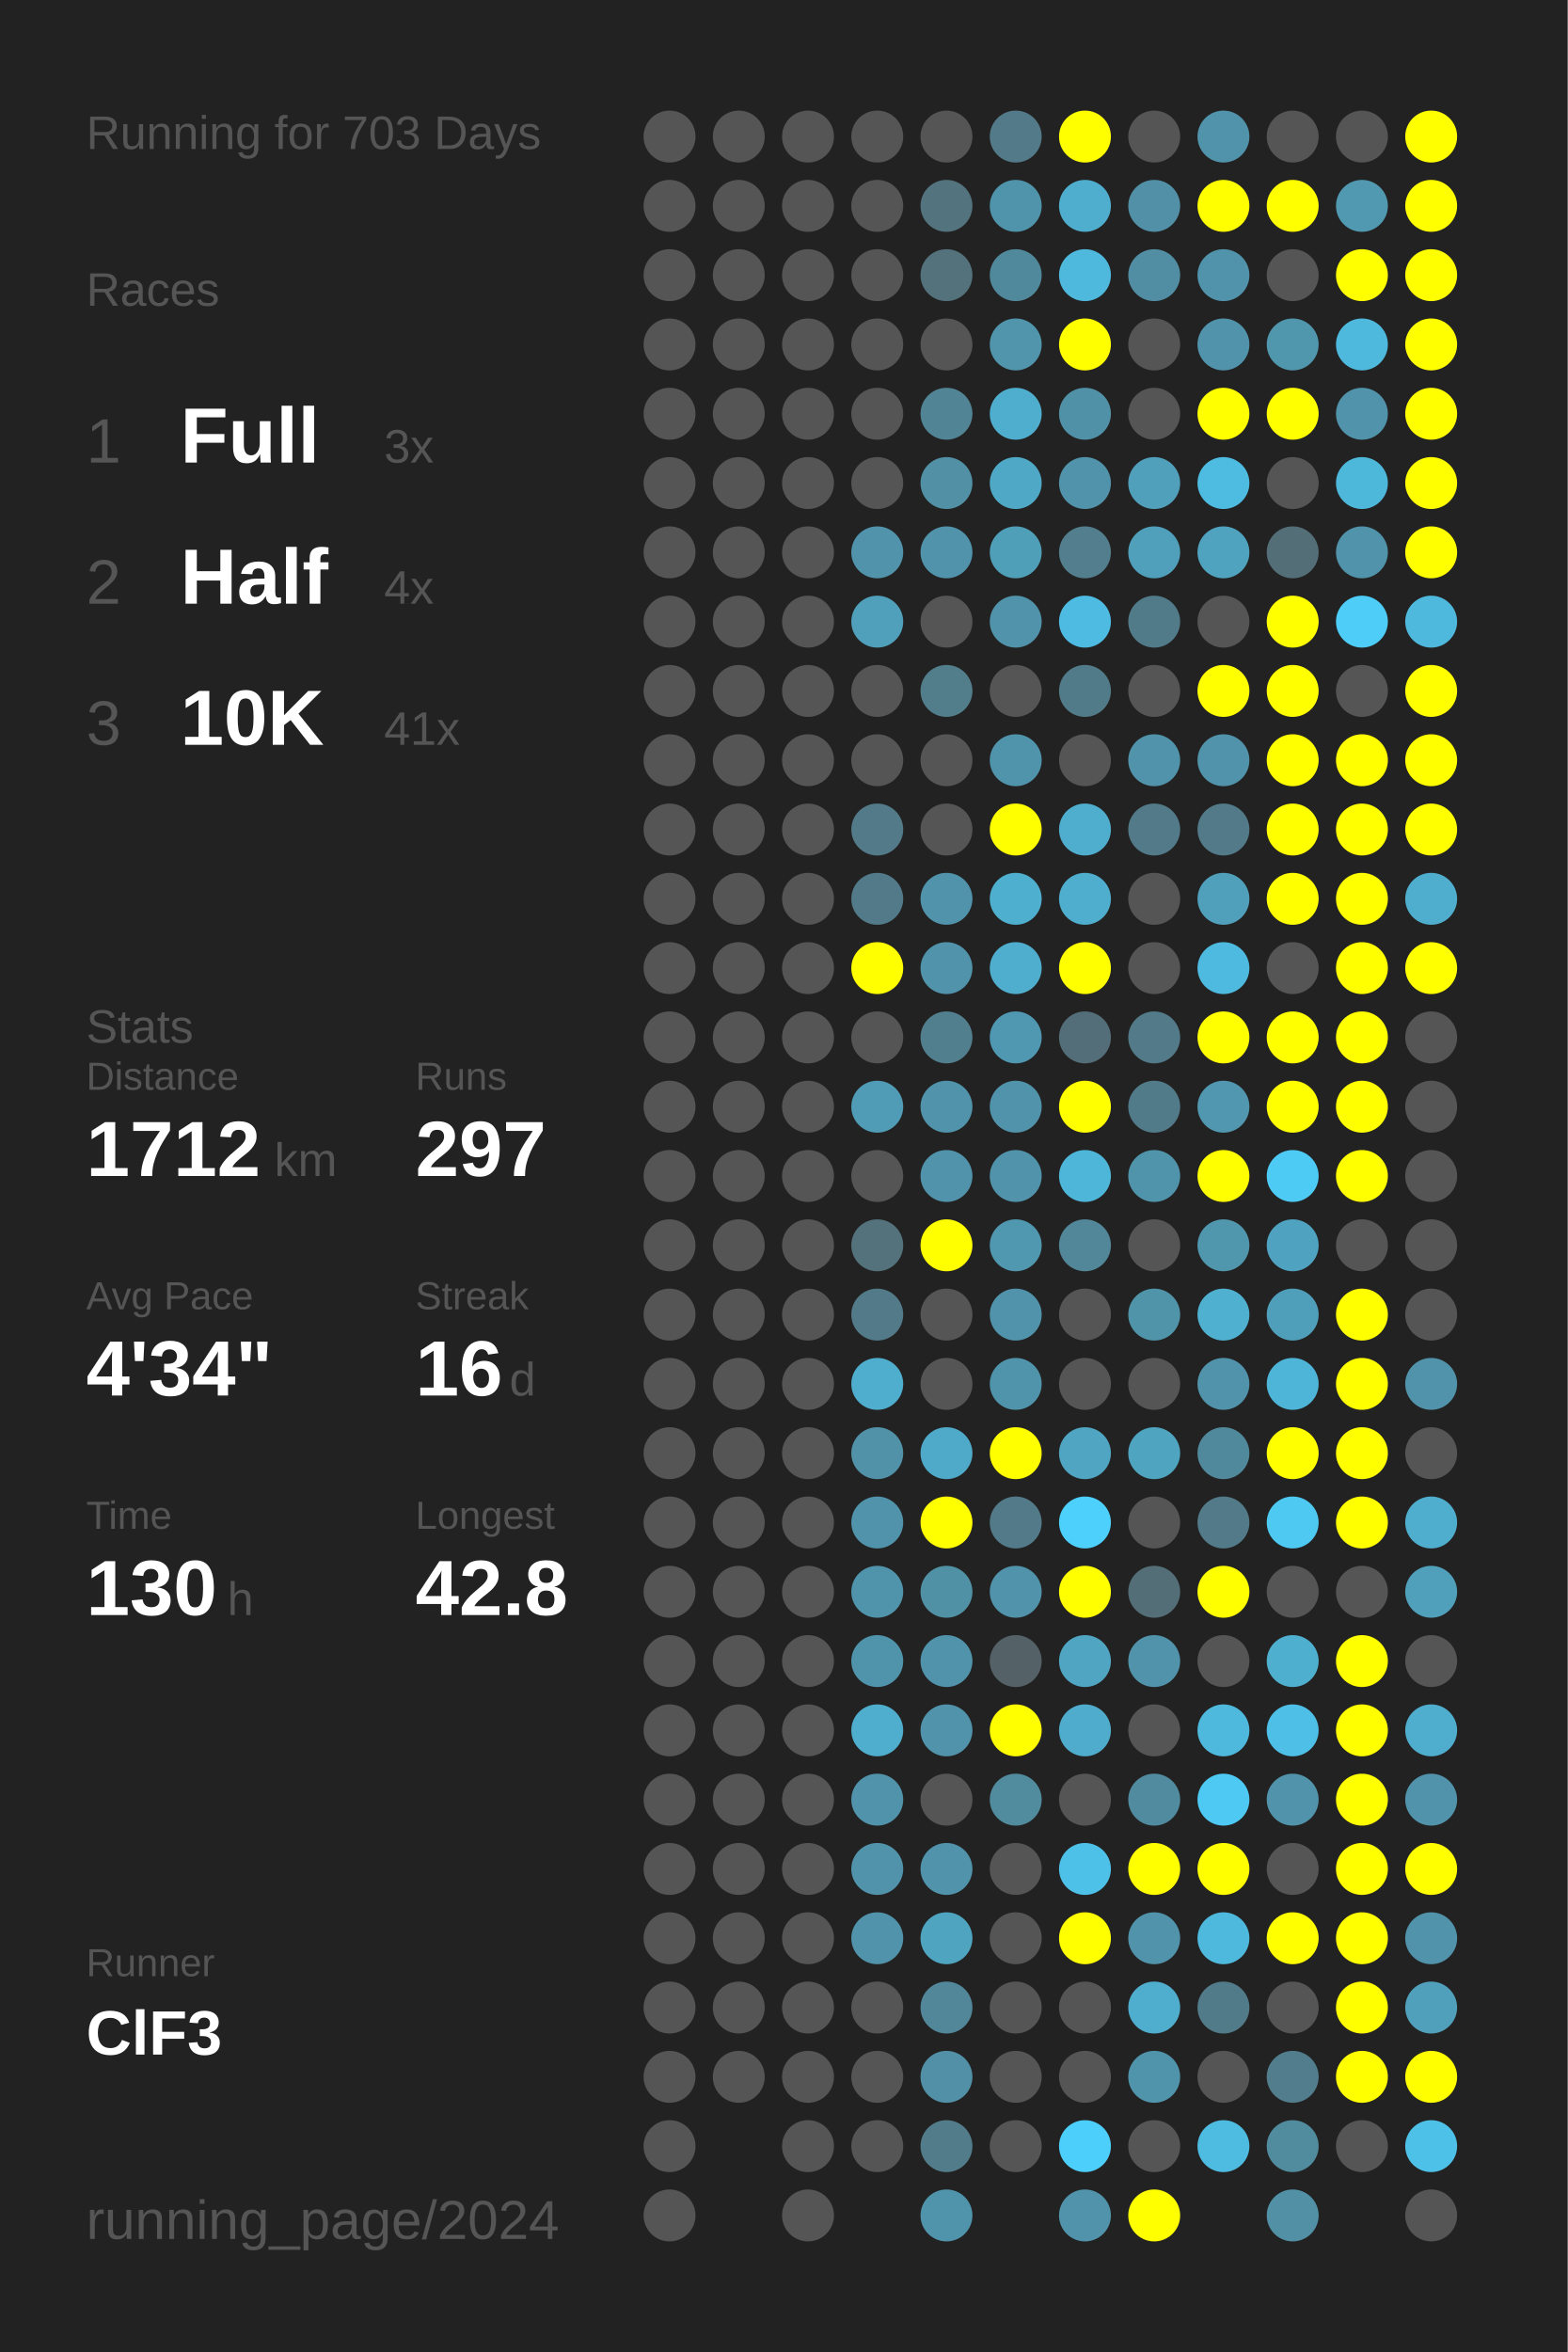
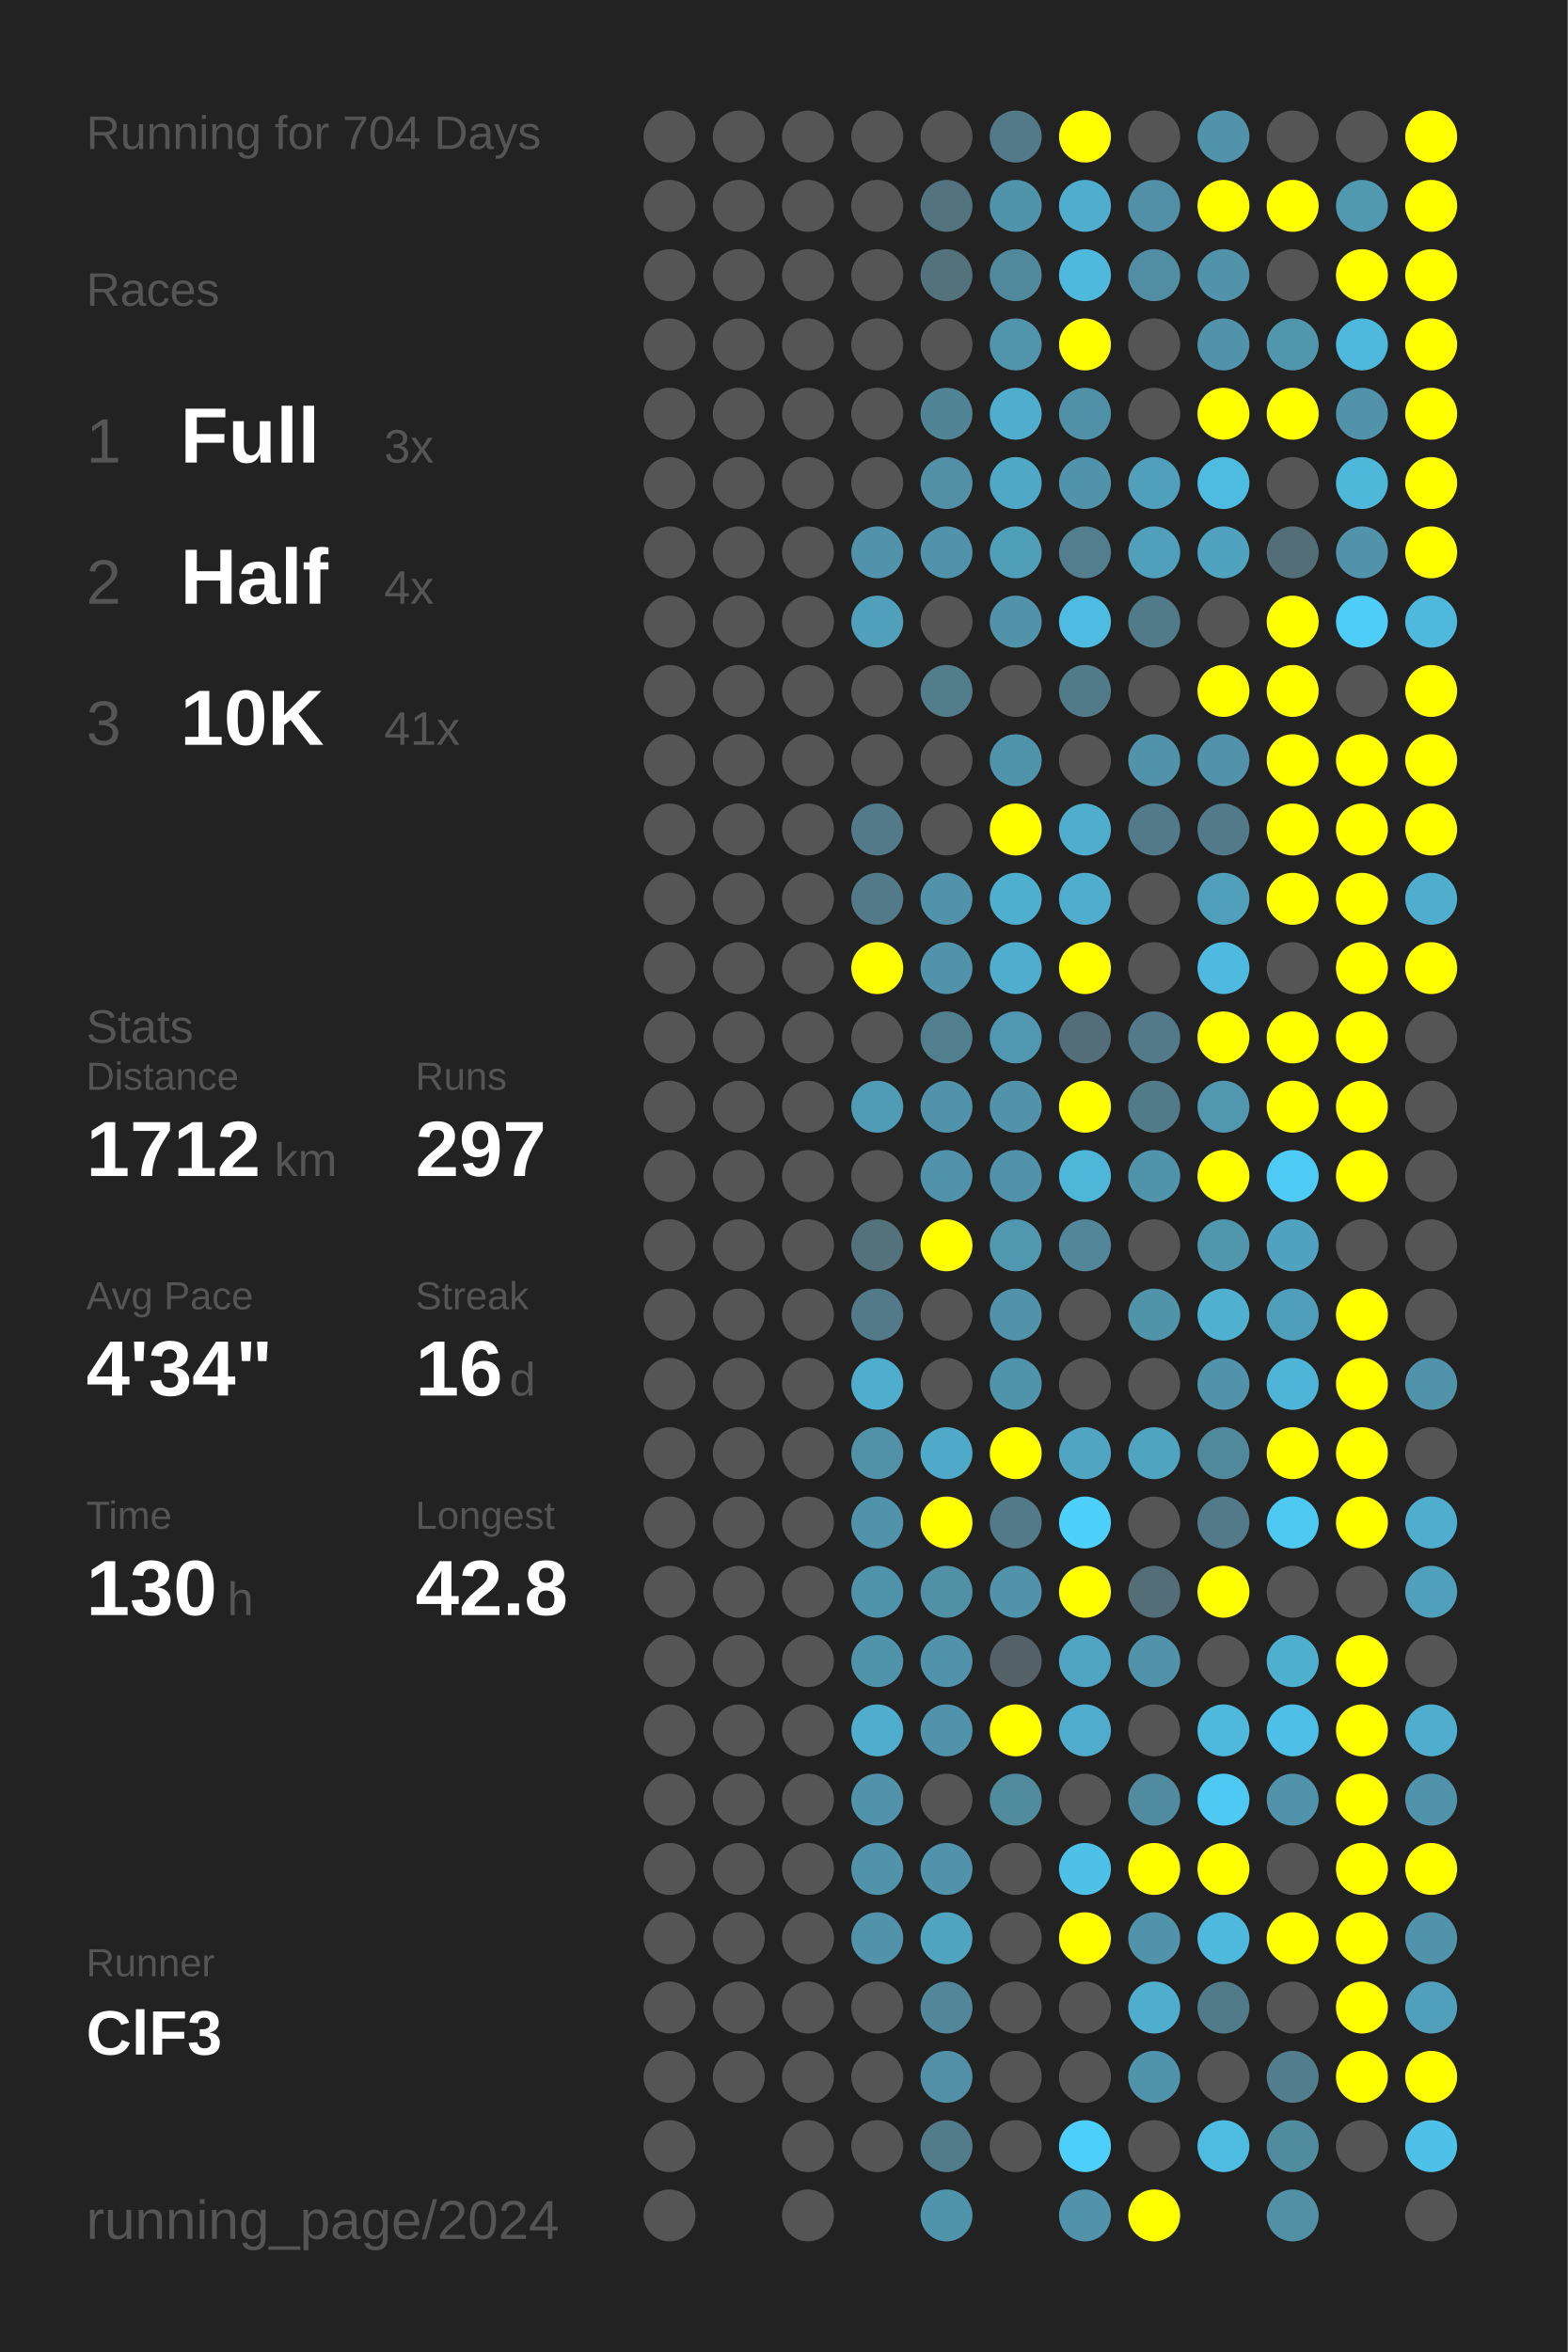
<svg xmlns="http://www.w3.org/2000/svg" baseProfile="full" height="300mm" version="1.1" viewBox="0,0,200,300" width="200mm">
  <defs />
  <rect fill="#222222" height="300" width="200" x="0" y="0" />
-   <text fill="#555555" style="font-size:6px; font-family:Arial;" x="11" y="19">Running for 703 Days</text>
+   <text fill="#555555" style="font-size:6px; font-family:Arial;" x="11" y="19">Running for 704 Days</text>
  <text fill="#555555" style="font-size:6px; font-family:Arial;" x="11" y="39">Races</text>
  <text fill="#555555" style="font-size:8px; font-family:Arial;" x="11" y="59">1</text>
  <text fill="#FFFFFF" style="font-size:10px; font-family:Arial; font-weight:bold;" x="23" y="59">Full</text>
  <text fill="#555555" style="font-size:6px; font-family:Arial;" x="49" y="59">3x</text>
  <text fill="#555555" style="font-size:8px; font-family:Arial;" x="11" y="77">2</text>
  <text fill="#FFFFFF" style="font-size:10px; font-family:Arial; font-weight:bold;" x="23" y="77">Half</text>
  <text fill="#555555" style="font-size:6px; font-family:Arial;" x="49" y="77">4x</text>
  <text fill="#555555" style="font-size:8px; font-family:Arial;" x="11" y="95">3</text>
  <text fill="#FFFFFF" style="font-size:10px; font-family:Arial; font-weight:bold;" x="23" y="95">10K</text>
  <text fill="#555555" style="font-size:6px; font-family:Arial;" x="49" y="95">41x</text>
  <text fill="#555555" style="font-size:6px; font-family:Arial;" x="11" y="133">Stats</text>
  <text fill="#555555" style="font-size:5px; font-family:Arial;" x="11" y="139">Distance</text>
  <text fill="#FFFFFF" style="font-size:10px; font-family:Arial; font-weight:bold;" x="11" y="150">1712</text>
  <text fill="#555555" style="font-size:6px; font-family:Arial;" x="35" y="150">km</text>
  <text fill="#555555" style="font-size:5px; font-family:Arial;" x="53" y="139">Runs</text>
  <text fill="#FFFFFF" style="font-size:10px; font-family:Arial; font-weight:bold;" x="53" y="150">297</text>
  <text fill="#555555" style="font-size:5px; font-family:Arial;" x="11" y="167">Avg Pace</text>
  <text fill="#FFFFFF" style="font-size:10px; font-family:Arial; font-weight:bold;" x="11" y="178">4'34"</text>
  <text fill="#555555" style="font-size:5px; font-family:Arial;" x="53" y="167">Streak</text>
  <text fill="#FFFFFF" style="font-size:10px; font-family:Arial; font-weight:bold;" x="53" y="178">16</text>
  <text fill="#555555" style="font-size:6px; font-family:Arial;" x="65" y="178">d</text>
  <text fill="#555555" style="font-size:5px; font-family:Arial;" x="11" y="195">Time</text>
  <text fill="#FFFFFF" style="font-size:10px; font-family:Arial; font-weight:bold;" x="11" y="206">130</text>
  <text fill="#555555" style="font-size:6px; font-family:Arial;" x="29" y="206">h</text>
  <text fill="#555555" style="font-size:5px; font-family:Arial;" x="53" y="195">Longest</text>
  <text fill="#FFFFFF" style="font-size:10px; font-family:Arial; font-weight:bold;" x="53" y="206">42.8</text>
  <text fill="#555555" style="font-size:5px; font-family:Arial;" x="11" y="252.065">Runner</text>
  <text fill="#FFFFFF" style="font-size:8px; font-family:Arial; font-weight:bold;" x="11" y="262.065">ClF3</text>
  <text fill="#555555" style="font-size:7px; font-family:Arial;" x="11" y="285.581">running_page/2024</text>
  <circle cx="85.417" cy="17.419" fill="#555555" r="3.312" />
  <circle cx="85.417" cy="26.258" fill="#555555" r="3.312" />
  <circle cx="85.417" cy="35.097" fill="#555555" r="3.312" />
  <circle cx="85.417" cy="43.935" fill="#555555" r="3.312" />
  <circle cx="85.417" cy="52.774" fill="#555555" r="3.312" />
  <circle cx="85.417" cy="61.613" fill="#555555" r="3.312" />
  <circle cx="85.417" cy="70.452" fill="#555555" r="3.312" />
  <circle cx="85.417" cy="79.29" fill="#555555" r="3.312" />
  <circle cx="85.417" cy="88.129" fill="#555555" r="3.312" />
  <circle cx="85.417" cy="96.968" fill="#555555" r="3.312" />
  <circle cx="85.417" cy="105.806" fill="#555555" r="3.312" />
  <circle cx="85.417" cy="114.645" fill="#555555" r="3.312" />
  <circle cx="85.417" cy="123.484" fill="#555555" r="3.312" />
  <circle cx="85.417" cy="132.323" fill="#555555" r="3.312" />
  <circle cx="85.417" cy="141.161" fill="#555555" r="3.312" />
  <circle cx="85.417" cy="150" fill="#555555" r="3.312" />
  <circle cx="85.417" cy="158.839" fill="#555555" r="3.312" />
  <circle cx="85.417" cy="167.677" fill="#555555" r="3.312" />
  <circle cx="85.417" cy="176.516" fill="#555555" r="3.312" />
  <circle cx="85.417" cy="185.355" fill="#555555" r="3.312" />
  <circle cx="85.417" cy="194.194" fill="#555555" r="3.312" />
  <circle cx="85.417" cy="203.032" fill="#555555" r="3.312" />
  <circle cx="85.417" cy="211.871" fill="#555555" r="3.312" />
  <circle cx="85.417" cy="220.71" fill="#555555" r="3.312" />
  <circle cx="85.417" cy="229.548" fill="#555555" r="3.312" />
  <circle cx="85.417" cy="238.387" fill="#555555" r="3.312" />
  <circle cx="85.417" cy="247.226" fill="#555555" r="3.312" />
  <circle cx="85.417" cy="256.065" fill="#555555" r="3.312" />
  <circle cx="85.417" cy="264.903" fill="#555555" r="3.312" />
  <circle cx="85.417" cy="273.742" fill="#555555" r="3.312" />
  <circle cx="85.417" cy="282.581" fill="#555555" r="3.312" />
  <circle cx="94.25" cy="17.419" fill="#555555" r="3.312" />
  <circle cx="94.25" cy="26.258" fill="#555555" r="3.312" />
  <circle cx="94.25" cy="35.097" fill="#555555" r="3.312" />
  <circle cx="94.25" cy="43.935" fill="#555555" r="3.312" />
  <circle cx="94.25" cy="52.774" fill="#555555" r="3.312" />
  <circle cx="94.25" cy="61.613" fill="#555555" r="3.312" />
  <circle cx="94.25" cy="70.452" fill="#555555" r="3.312" />
  <circle cx="94.25" cy="79.29" fill="#555555" r="3.312" />
  <circle cx="94.25" cy="88.129" fill="#555555" r="3.312" />
  <circle cx="94.25" cy="96.968" fill="#555555" r="3.312" />
  <circle cx="94.25" cy="105.806" fill="#555555" r="3.312" />
  <circle cx="94.25" cy="114.645" fill="#555555" r="3.312" />
  <circle cx="94.25" cy="123.484" fill="#555555" r="3.312" />
  <circle cx="94.25" cy="132.323" fill="#555555" r="3.312" />
  <circle cx="94.25" cy="141.161" fill="#555555" r="3.312" />
  <circle cx="94.25" cy="150" fill="#555555" r="3.312" />
  <circle cx="94.25" cy="158.839" fill="#555555" r="3.312" />
  <circle cx="94.25" cy="167.677" fill="#555555" r="3.312" />
  <circle cx="94.25" cy="176.516" fill="#555555" r="3.312" />
  <circle cx="94.25" cy="185.355" fill="#555555" r="3.312" />
  <circle cx="94.25" cy="194.194" fill="#555555" r="3.312" />
  <circle cx="94.25" cy="203.032" fill="#555555" r="3.312" />
  <circle cx="94.25" cy="211.871" fill="#555555" r="3.312" />
  <circle cx="94.25" cy="220.71" fill="#555555" r="3.312" />
  <circle cx="94.25" cy="229.548" fill="#555555" r="3.312" />
  <circle cx="94.25" cy="238.387" fill="#555555" r="3.312" />
  <circle cx="94.25" cy="247.226" fill="#555555" r="3.312" />
  <circle cx="94.25" cy="256.065" fill="#555555" r="3.312" />
  <circle cx="94.25" cy="264.903" fill="#555555" r="3.312" />
  <circle cx="103.083" cy="17.419" fill="#555555" r="3.312" />
  <circle cx="103.083" cy="26.258" fill="#555555" r="3.312" />
  <circle cx="103.083" cy="35.097" fill="#555555" r="3.312" />
  <circle cx="103.083" cy="43.935" fill="#555555" r="3.312" />
  <circle cx="103.083" cy="52.774" fill="#555555" r="3.312" />
  <circle cx="103.083" cy="61.613" fill="#555555" r="3.312" />
  <circle cx="103.083" cy="70.452" fill="#555555" r="3.312" />
  <circle cx="103.083" cy="79.29" fill="#555555" r="3.312" />
  <circle cx="103.083" cy="88.129" fill="#555555" r="3.312" />
  <circle cx="103.083" cy="96.968" fill="#555555" r="3.312" />
  <circle cx="103.083" cy="105.806" fill="#555555" r="3.312" />
  <circle cx="103.083" cy="114.645" fill="#555555" r="3.312" />
  <circle cx="103.083" cy="123.484" fill="#555555" r="3.312" />
  <circle cx="103.083" cy="132.323" fill="#555555" r="3.312" />
  <circle cx="103.083" cy="141.161" fill="#555555" r="3.312" />
  <circle cx="103.083" cy="150" fill="#555555" r="3.312" />
  <circle cx="103.083" cy="158.839" fill="#555555" r="3.312" />
  <circle cx="103.083" cy="167.677" fill="#555555" r="3.312" />
  <circle cx="103.083" cy="176.516" fill="#555555" r="3.312" />
  <circle cx="103.083" cy="185.355" fill="#555555" r="3.312" />
  <circle cx="103.083" cy="194.194" fill="#555555" r="3.312" />
  <circle cx="103.083" cy="203.032" fill="#555555" r="3.312" />
  <circle cx="103.083" cy="211.871" fill="#555555" r="3.312" />
  <circle cx="103.083" cy="220.71" fill="#555555" r="3.312" />
  <circle cx="103.083" cy="229.548" fill="#555555" r="3.312" />
  <circle cx="103.083" cy="238.387" fill="#555555" r="3.312" />
  <circle cx="103.083" cy="247.226" fill="#555555" r="3.312" />
  <circle cx="103.083" cy="256.065" fill="#555555" r="3.312" />
  <circle cx="103.083" cy="264.903" fill="#555555" r="3.312" />
  <circle cx="103.083" cy="273.742" fill="#555555" r="3.312" />
  <circle cx="103.083" cy="282.581" fill="#555555" r="3.312" />
  <circle cx="111.917" cy="17.419" fill="#555555" r="3.312" />
  <circle cx="111.917" cy="26.258" fill="#555555" r="3.312" />
  <circle cx="111.917" cy="35.097" fill="#555555" r="3.312" />
  <circle cx="111.917" cy="43.935" fill="#555555" r="3.312" />
  <circle cx="111.917" cy="52.774" fill="#555555" r="3.312" />
  <circle cx="111.917" cy="61.613" fill="#555555" r="3.312" />
  <circle cx="111.917" cy="70.452" fill="#5093aa" r="3.312" />
  <circle cx="111.917" cy="79.29" fill="#50a0bb" r="3.312" />
  <circle cx="111.917" cy="88.129" fill="#555555" r="3.312" />
  <circle cx="111.917" cy="96.968" fill="#555555" r="3.312" />
  <circle cx="111.917" cy="105.806" fill="#527a88" r="3.312" />
  <circle cx="111.917" cy="114.645" fill="#527a88" r="3.312" />
  <circle cx="111.917" cy="123.484" fill="#FFFF00" r="3.312" />
  <circle cx="111.917" cy="132.323" fill="#555555" r="3.312" />
  <circle cx="111.917" cy="141.161" fill="#509bb5" r="3.312" />
  <circle cx="111.917" cy="150" fill="#555555" r="3.312" />
  <circle cx="111.917" cy="158.839" fill="#53727c" r="3.312" />
  <circle cx="111.917" cy="167.677" fill="#527a88" r="3.312" />
  <circle cx="111.917" cy="176.516" fill="#4faece" r="3.312" />
  <circle cx="111.917" cy="185.355" fill="#5192a8" r="3.312" />
  <circle cx="111.917" cy="194.194" fill="#5093aa" r="3.312" />
  <circle cx="111.917" cy="203.032" fill="#5094ab" r="3.312" />
  <circle cx="111.917" cy="211.871" fill="#5094ab" r="3.312" />
  <circle cx="111.917" cy="220.71" fill="#4faece" r="3.312" />
  <circle cx="111.917" cy="229.548" fill="#5093aa" r="3.312" />
  <circle cx="111.917" cy="238.387" fill="#5093aa" r="3.312" />
  <circle cx="111.917" cy="247.226" fill="#5093aa" r="3.312" />
  <circle cx="111.917" cy="256.065" fill="#555555" r="3.312" />
  <circle cx="111.917" cy="264.903" fill="#555555" r="3.312" />
  <circle cx="111.917" cy="273.742" fill="#555555" r="3.312" />
  <circle cx="120.75" cy="17.419" fill="#555555" r="3.312" />
  <circle cx="120.75" cy="26.258" fill="#53737e" r="3.312" />
  <circle cx="120.75" cy="35.097" fill="#53727c" r="3.312" />
  <circle cx="120.75" cy="43.935" fill="#555555" r="3.312" />
  <circle cx="120.75" cy="52.774" fill="#518495" r="3.312" />
  <circle cx="120.75" cy="61.613" fill="#5190a5" r="3.312" />
  <circle cx="120.75" cy="70.452" fill="#5093aa" r="3.312" />
  <circle cx="120.75" cy="79.29" fill="#555555" r="3.312" />
  <circle cx="120.75" cy="88.129" fill="#527d8b" r="3.312" />
  <circle cx="120.75" cy="96.968" fill="#555555" r="3.312" />
  <circle cx="120.75" cy="105.806" fill="#555555" r="3.312" />
  <circle cx="120.75" cy="114.645" fill="#5093aa" r="3.312" />
  <circle cx="120.75" cy="123.484" fill="#5093aa" r="3.312" />
  <circle cx="120.75" cy="132.323" fill="#527f8e" r="3.312" />
  <circle cx="120.75" cy="141.161" fill="#5093aa" r="3.312" />
  <circle cx="120.75" cy="150" fill="#5093aa" r="3.312" />
  <circle cx="120.75" cy="158.839" fill="#FFFF00" r="3.312" />
  <circle cx="120.75" cy="167.677" fill="#555555" r="3.312" />
  <circle cx="120.75" cy="176.516" fill="#555555" r="3.312" />
  <circle cx="120.75" cy="185.355" fill="#4faac9" r="3.312" />
  <circle cx="120.75" cy="194.194" fill="#FFFF00" r="3.312" />
  <circle cx="120.75" cy="203.032" fill="#5191a6" r="3.312" />
  <circle cx="120.75" cy="211.871" fill="#5093aa" r="3.312" />
  <circle cx="120.75" cy="220.71" fill="#5093aa" r="3.312" />
  <circle cx="120.75" cy="229.548" fill="#555555" r="3.312" />
  <circle cx="120.75" cy="238.387" fill="#5093aa" r="3.312" />
  <circle cx="120.75" cy="247.226" fill="#4fa4c0" r="3.312" />
  <circle cx="120.75" cy="256.065" fill="#518799" r="3.312" />
  <circle cx="120.75" cy="264.903" fill="#5190a6" r="3.312" />
  <circle cx="120.75" cy="273.742" fill="#527c8a" r="3.312" />
  <circle cx="120.75" cy="282.581" fill="#5094ab" r="3.312" />
  <circle cx="129.583" cy="17.419" fill="#527a88" r="3.312" />
  <circle cx="129.583" cy="26.258" fill="#5094ab" r="3.312" />
  <circle cx="129.583" cy="35.097" fill="#51899c" r="3.312" />
  <circle cx="129.583" cy="43.935" fill="#5095ac" r="3.312" />
  <circle cx="129.583" cy="52.774" fill="#4fadcd" r="3.312" />
  <circle cx="129.583" cy="61.613" fill="#4fa8c5" r="3.312" />
  <circle cx="129.583" cy="70.452" fill="#509fb9" r="3.312" />
  <circle cx="129.583" cy="79.29" fill="#5093aa" r="3.312" />
  <circle cx="129.583" cy="88.129" fill="#555555" r="3.312" />
  <circle cx="129.583" cy="96.968" fill="#5094ab" r="3.312" />
  <circle cx="129.583" cy="105.806" fill="#FFFF00" r="3.312" />
  <circle cx="129.583" cy="114.645" fill="#4fafcf" r="3.312" />
  <circle cx="129.583" cy="123.484" fill="#4faece" r="3.312" />
  <circle cx="129.583" cy="132.323" fill="#5098b1" r="3.312" />
  <circle cx="129.583" cy="141.161" fill="#5093aa" r="3.312" />
  <circle cx="129.583" cy="150" fill="#5093aa" r="3.312" />
  <circle cx="129.583" cy="158.839" fill="#5098b0" r="3.312" />
  <circle cx="129.583" cy="167.677" fill="#5093aa" r="3.312" />
  <circle cx="129.583" cy="176.516" fill="#5094ab" r="3.312" />
  <circle cx="129.583" cy="185.355" fill="#FFFF00" r="3.312" />
  <circle cx="129.583" cy="194.194" fill="#527a88" r="3.312" />
  <circle cx="129.583" cy="203.032" fill="#5093aa" r="3.312" />
  <circle cx="129.583" cy="211.871" fill="#546166" r="3.312" />
  <circle cx="129.583" cy="220.71" fill="#FFFF00" r="3.312" />
  <circle cx="129.583" cy="229.548" fill="#518b9e" r="3.312" />
  <circle cx="129.583" cy="238.387" fill="#555555" r="3.312" />
  <circle cx="129.583" cy="247.226" fill="#555555" r="3.312" />
  <circle cx="129.583" cy="256.065" fill="#555555" r="3.312" />
  <circle cx="129.583" cy="264.903" fill="#555555" r="3.312" />
  <circle cx="129.583" cy="273.742" fill="#555555" r="3.312" />
  <circle cx="138.417" cy="17.419" fill="#FFFF00" r="3.312" />
  <circle cx="138.417" cy="26.258" fill="#4faece" r="3.312" />
  <circle cx="138.417" cy="35.097" fill="#4eb9dd" r="3.312" />
  <circle cx="138.417" cy="43.935" fill="#FFFF00" r="3.312" />
  <circle cx="138.417" cy="52.774" fill="#5191a7" r="3.312" />
  <circle cx="138.417" cy="61.613" fill="#5093aa" r="3.312" />
  <circle cx="138.417" cy="70.452" fill="#527e8d" r="3.312" />
  <circle cx="138.417" cy="79.29" fill="#4ebce2" r="3.312" />
  <circle cx="138.417" cy="88.129" fill="#527b89" r="3.312" />
  <circle cx="138.417" cy="96.968" fill="#555555" r="3.312" />
  <circle cx="138.417" cy="105.806" fill="#4faece" r="3.312" />
  <circle cx="138.417" cy="114.645" fill="#4fadce" r="3.312" />
  <circle cx="138.417" cy="123.484" fill="#FFFF00" r="3.312" />
  <circle cx="138.417" cy="132.323" fill="#536e78" r="3.312" />
  <circle cx="138.417" cy="141.161" fill="#FFFF00" r="3.312" />
  <circle cx="138.417" cy="150" fill="#4eb6d8" r="3.312" />
  <circle cx="138.417" cy="158.839" fill="#518799" r="3.312" />
  <circle cx="138.417" cy="167.677" fill="#555555" r="3.312" />
  <circle cx="138.417" cy="176.516" fill="#555555" r="3.312" />
  <circle cx="138.417" cy="185.355" fill="#4fa5c2" r="3.312" />
  <circle cx="138.417" cy="194.194" fill="#4dd0fc" r="3.312" />
  <circle cx="138.417" cy="203.032" fill="#FFFF00" r="3.312" />
  <circle cx="138.417" cy="211.871" fill="#4fa5c2" r="3.312" />
  <circle cx="138.417" cy="220.71" fill="#4faccc" r="3.312" />
  <circle cx="138.417" cy="229.548" fill="#555555" r="3.312" />
  <circle cx="138.417" cy="238.387" fill="#4ec1e8" r="3.312" />
  <circle cx="138.417" cy="247.226" fill="#FFFF00" r="3.312" />
  <circle cx="138.417" cy="256.065" fill="#555555" r="3.312" />
  <circle cx="138.417" cy="264.903" fill="#555555" r="3.312" />
  <circle cx="138.417" cy="273.742" fill="#4dcffb" r="3.312" />
  <circle cx="138.417" cy="282.581" fill="#5093aa" r="3.312" />
  <circle cx="147.25" cy="17.419" fill="#555555" r="3.312" />
  <circle cx="147.25" cy="26.258" fill="#5190a6" r="3.312" />
  <circle cx="147.25" cy="35.097" fill="#518ea3" r="3.312" />
  <circle cx="147.25" cy="43.935" fill="#555555" r="3.312" />
  <circle cx="147.25" cy="52.774" fill="#555555" r="3.312" />
  <circle cx="147.25" cy="61.613" fill="#50a0bb" r="3.312" />
  <circle cx="147.25" cy="70.452" fill="#50a0bb" r="3.312" />
  <circle cx="147.25" cy="79.29" fill="#527b89" r="3.312" />
  <circle cx="147.25" cy="88.129" fill="#555555" r="3.312" />
  <circle cx="147.25" cy="96.968" fill="#5093aa" r="3.312" />
  <circle cx="147.25" cy="105.806" fill="#527a88" r="3.312" />
  <circle cx="147.25" cy="114.645" fill="#555555" r="3.312" />
  <circle cx="147.25" cy="123.484" fill="#555555" r="3.312" />
  <circle cx="147.25" cy="132.323" fill="#527a88" r="3.312" />
  <circle cx="147.25" cy="141.161" fill="#527b8a" r="3.312" />
  <circle cx="147.25" cy="150" fill="#5094ab" r="3.312" />
  <circle cx="147.25" cy="158.839" fill="#555555" r="3.312" />
  <circle cx="147.25" cy="167.677" fill="#5094aa" r="3.312" />
  <circle cx="147.25" cy="176.516" fill="#555555" r="3.312" />
  <circle cx="147.25" cy="185.355" fill="#4fa4c0" r="3.312" />
  <circle cx="147.25" cy="194.194" fill="#555555" r="3.312" />
  <circle cx="147.25" cy="203.032" fill="#536e77" r="3.312" />
  <circle cx="147.25" cy="211.871" fill="#5093aa" r="3.312" />
  <circle cx="147.25" cy="220.71" fill="#555555" r="3.312" />
  <circle cx="147.25" cy="229.548" fill="#518b9f" r="3.312" />
  <circle cx="147.25" cy="238.387" fill="#FFFF00" r="3.312" />
  <circle cx="147.25" cy="247.226" fill="#5093aa" r="3.312" />
  <circle cx="147.25" cy="256.065" fill="#4faece" r="3.312" />
  <circle cx="147.25" cy="264.903" fill="#5094ab" r="3.312" />
  <circle cx="147.25" cy="273.742" fill="#555555" r="3.312" />
  <circle cx="147.25" cy="282.581" fill="#FFFF00" r="3.312" />
  <circle cx="156.083" cy="17.419" fill="#5093aa" r="3.312" />
  <circle cx="156.083" cy="26.258" fill="#FFFF00" r="3.312" />
  <circle cx="156.083" cy="35.097" fill="#5093aa" r="3.312" />
  <circle cx="156.083" cy="43.935" fill="#5093aa" r="3.312" />
  <circle cx="156.083" cy="52.774" fill="#FFFF00" r="3.312" />
  <circle cx="156.083" cy="61.613" fill="#4ebce1" r="3.312" />
  <circle cx="156.083" cy="70.452" fill="#4fa3bf" r="3.312" />
  <circle cx="156.083" cy="79.29" fill="#555555" r="3.312" />
  <circle cx="156.083" cy="88.129" fill="#FFFF00" r="3.312" />
  <circle cx="156.083" cy="96.968" fill="#5093aa" r="3.312" />
  <circle cx="156.083" cy="105.806" fill="#527a88" r="3.312" />
  <circle cx="156.083" cy="114.645" fill="#50a0bb" r="3.312" />
  <circle cx="156.083" cy="123.484" fill="#4ebadf" r="3.312" />
  <circle cx="156.083" cy="132.323" fill="#FFFF00" r="3.312" />
  <circle cx="156.083" cy="141.161" fill="#5097af" r="3.312" />
  <circle cx="156.083" cy="150" fill="#FFFF00" r="3.312" />
  <circle cx="156.083" cy="158.839" fill="#5096ad" r="3.312" />
  <circle cx="156.083" cy="167.677" fill="#4fb0d0" r="3.312" />
  <circle cx="156.083" cy="176.516" fill="#5093aa" r="3.312" />
  <circle cx="156.083" cy="185.355" fill="#51899c" r="3.312" />
  <circle cx="156.083" cy="194.194" fill="#527a88" r="3.312" />
  <circle cx="156.083" cy="203.032" fill="#FFFF00" r="3.312" />
  <circle cx="156.083" cy="211.871" fill="#555555" r="3.312" />
  <circle cx="156.083" cy="220.71" fill="#4eb9dd" r="3.312" />
  <circle cx="156.083" cy="229.548" fill="#4dc9f3" r="3.312" />
  <circle cx="156.083" cy="238.387" fill="#FFFF00" r="3.312" />
  <circle cx="156.083" cy="247.226" fill="#4eb9dd" r="3.312" />
  <circle cx="156.083" cy="256.065" fill="#527b89" r="3.312" />
  <circle cx="156.083" cy="264.903" fill="#555555" r="3.312" />
  <circle cx="156.083" cy="273.742" fill="#4ebce1" r="3.312" />
  <circle cx="164.917" cy="17.419" fill="#555555" r="3.312" />
  <circle cx="164.917" cy="26.258" fill="#FFFF00" r="3.312" />
  <circle cx="164.917" cy="35.097" fill="#555555" r="3.312" />
  <circle cx="164.917" cy="43.935" fill="#5096ad" r="3.312" />
  <circle cx="164.917" cy="52.774" fill="#FFFF00" r="3.312" />
  <circle cx="164.917" cy="61.613" fill="#555555" r="3.312" />
  <circle cx="164.917" cy="70.452" fill="#536e77" r="3.312" />
  <circle cx="164.917" cy="79.29" fill="#FFFF00" r="3.312" />
  <circle cx="164.917" cy="88.129" fill="#FFFF00" r="3.312" />
  <circle cx="164.917" cy="96.968" fill="#FFFF00" r="3.312" />
  <circle cx="164.917" cy="105.806" fill="#FFFF00" r="3.312" />
  <circle cx="164.917" cy="114.645" fill="#FFFF00" r="3.312" />
  <circle cx="164.917" cy="123.484" fill="#555555" r="3.312" />
  <circle cx="164.917" cy="132.323" fill="#FFFF00" r="3.312" />
  <circle cx="164.917" cy="141.161" fill="#FFFF00" r="3.312" />
  <circle cx="164.917" cy="150" fill="#4dcbf5" r="3.312" />
  <circle cx="164.917" cy="158.839" fill="#4fa3c0" r="3.312" />
  <circle cx="164.917" cy="167.677" fill="#509fba" r="3.312" />
  <circle cx="164.917" cy="176.516" fill="#4eb5d8" r="3.312" />
  <circle cx="164.917" cy="185.355" fill="#FFFF00" r="3.312" />
  <circle cx="164.917" cy="194.194" fill="#4dc9f2" r="3.312" />
  <circle cx="164.917" cy="203.032" fill="#555555" r="3.312" />
  <circle cx="164.917" cy="211.871" fill="#4fafcf" r="3.312" />
  <circle cx="164.917" cy="220.71" fill="#4ebfe6" r="3.312" />
  <circle cx="164.917" cy="229.548" fill="#5093aa" r="3.312" />
  <circle cx="164.917" cy="238.387" fill="#555555" r="3.312" />
  <circle cx="164.917" cy="247.226" fill="#FFFF00" r="3.312" />
  <circle cx="164.917" cy="256.065" fill="#555555" r="3.312" />
  <circle cx="164.917" cy="264.903" fill="#527d8c" r="3.312" />
  <circle cx="164.917" cy="273.742" fill="#518b9e" r="3.312" />
  <circle cx="164.917" cy="282.581" fill="#5190a5" r="3.312" />
  <circle cx="173.75" cy="17.419" fill="#555555" r="3.312" />
  <circle cx="173.75" cy="26.258" fill="#5099b1" r="3.312" />
  <circle cx="173.75" cy="35.097" fill="#FFFF00" r="3.312" />
  <circle cx="173.75" cy="43.935" fill="#4eb9dd" r="3.312" />
  <circle cx="173.75" cy="52.774" fill="#5093aa" r="3.312" />
  <circle cx="173.75" cy="61.613" fill="#4eb8db" r="3.312" />
  <circle cx="173.75" cy="70.452" fill="#5093aa" r="3.312" />
  <circle cx="173.75" cy="79.29" fill="#4dcdf8" r="3.312" />
  <circle cx="173.75" cy="88.129" fill="#555555" r="3.312" />
  <circle cx="173.75" cy="96.968" fill="#FFFF00" r="3.312" />
  <circle cx="173.75" cy="105.806" fill="#FFFF00" r="3.312" />
  <circle cx="173.75" cy="114.645" fill="#FFFF00" r="3.312" />
  <circle cx="173.75" cy="123.484" fill="#FFFF00" r="3.312" />
  <circle cx="173.75" cy="132.323" fill="#FFFF00" r="3.312" />
  <circle cx="173.75" cy="141.161" fill="#FFFF00" r="3.312" />
  <circle cx="173.75" cy="150" fill="#FFFF00" r="3.312" />
  <circle cx="173.75" cy="158.839" fill="#555555" r="3.312" />
  <circle cx="173.75" cy="167.677" fill="#FFFF00" r="3.312" />
  <circle cx="173.75" cy="176.516" fill="#FFFF00" r="3.312" />
  <circle cx="173.75" cy="185.355" fill="#FFFF00" r="3.312" />
  <circle cx="173.75" cy="194.194" fill="#FFFF00" r="3.312" />
  <circle cx="173.75" cy="203.032" fill="#555555" r="3.312" />
  <circle cx="173.75" cy="211.871" fill="#FFFF00" r="3.312" />
  <circle cx="173.75" cy="220.71" fill="#FFFF00" r="3.312" />
  <circle cx="173.75" cy="229.548" fill="#FFFF00" r="3.312" />
  <circle cx="173.75" cy="238.387" fill="#FFFF00" r="3.312" />
  <circle cx="173.75" cy="247.226" fill="#FFFF00" r="3.312" />
  <circle cx="173.75" cy="256.065" fill="#FFFF00" r="3.312" />
  <circle cx="173.75" cy="264.903" fill="#FFFF00" r="3.312" />
  <circle cx="173.75" cy="273.742" fill="#555555" r="3.312" />
  <circle cx="182.583" cy="17.419" fill="#FFFF00" r="3.312" />
  <circle cx="182.583" cy="26.258" fill="#FFFF00" r="3.312" />
  <circle cx="182.583" cy="35.097" fill="#FFFF00" r="3.312" />
  <circle cx="182.583" cy="43.935" fill="#FFFF00" r="3.312" />
  <circle cx="182.583" cy="52.774" fill="#FFFF00" r="3.312" />
  <circle cx="182.583" cy="61.613" fill="#FFFF00" r="3.312" />
  <circle cx="182.583" cy="70.452" fill="#FFFF00" r="3.312" />
  <circle cx="182.583" cy="79.29" fill="#4eb9dd" r="3.312" />
  <circle cx="182.583" cy="88.129" fill="#FFFF00" r="3.312" />
  <circle cx="182.583" cy="96.968" fill="#FFFF00" r="3.312" />
  <circle cx="182.583" cy="105.806" fill="#FFFF00" r="3.312" />
  <circle cx="182.583" cy="114.645" fill="#4faece" r="3.312" />
  <circle cx="182.583" cy="123.484" fill="#FFFF00" r="3.312" />
  <circle cx="182.583" cy="132.323" fill="#555555" r="3.312" />
  <circle cx="182.583" cy="141.161" fill="#555555" r="3.312" />
  <circle cx="182.583" cy="150" fill="#555555" r="3.312" />
  <circle cx="182.583" cy="158.839" fill="#555555" r="3.312" />
  <circle cx="182.583" cy="167.677" fill="#555555" r="3.312" />
  <circle cx="182.583" cy="176.516" fill="#5093aa" r="3.312" />
  <circle cx="182.583" cy="185.355" fill="#555555" r="3.312" />
  <circle cx="182.583" cy="194.194" fill="#4faece" r="3.312" />
  <circle cx="182.583" cy="203.032" fill="#50a0bb" r="3.312" />
  <circle cx="182.583" cy="211.871" fill="#555555" r="3.312" />
  <circle cx="182.583" cy="220.71" fill="#4faece" r="3.312" />
  <circle cx="182.583" cy="229.548" fill="#5093aa" r="3.312" />
  <circle cx="182.583" cy="238.387" fill="#FFFF00" r="3.312" />
  <circle cx="182.583" cy="247.226" fill="#5093aa" r="3.312" />
  <circle cx="182.583" cy="256.065" fill="#50a0bb" r="3.312" />
  <circle cx="182.583" cy="264.903" fill="#FFFF00" r="3.312" />
  <circle cx="182.583" cy="273.742" fill="#4ec1e8" r="3.312" />
  <circle cx="182.583" cy="282.581" fill="#555555" r="3.312" />
</svg>
